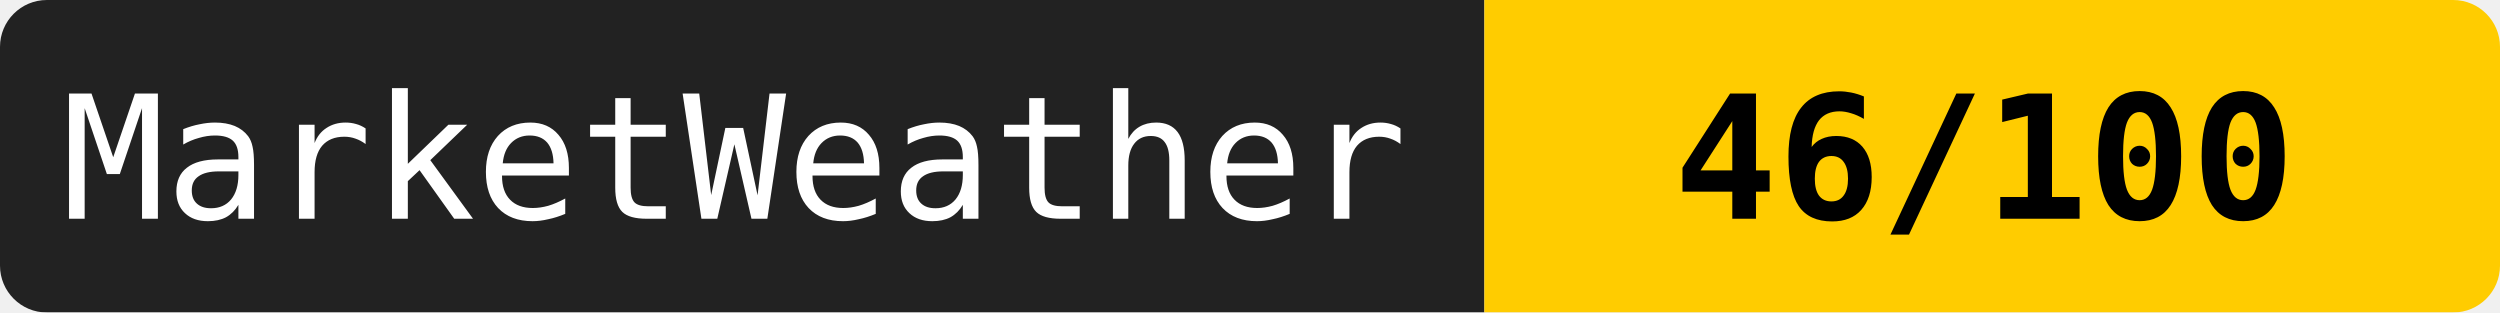
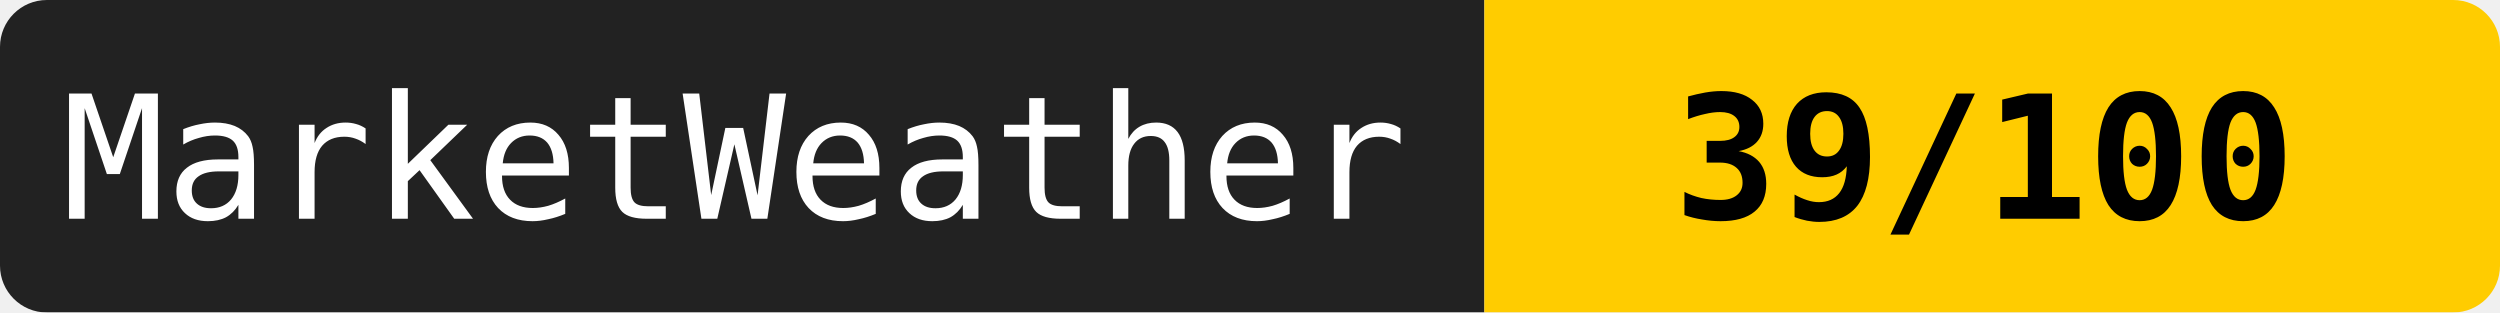
<svg xmlns="http://www.w3.org/2000/svg" width="160" height="20">
  <mask id="a">
    <rect width="160" height="20" rx="3" fill="#fff" />
  </mask>
  <g mask="url(#a)">
    <path fill="#222" d="M0 0h95v20H0z" />
    <path fill="#ffcc00" d="M95 0h65v20H95z" />
  </g>
  <g fill="#fff" text-anchor="middle" font-family="monospace" font-size="11">
    <text x="47" y="14">MarketWeather</text>
-     <text x="127" y="14" fill="#000" font-weight="bold">46/100</text>
+     <text x="127" y="14" fill="#000" font-weight="bold">39/100</text>
  </g>
</svg>
